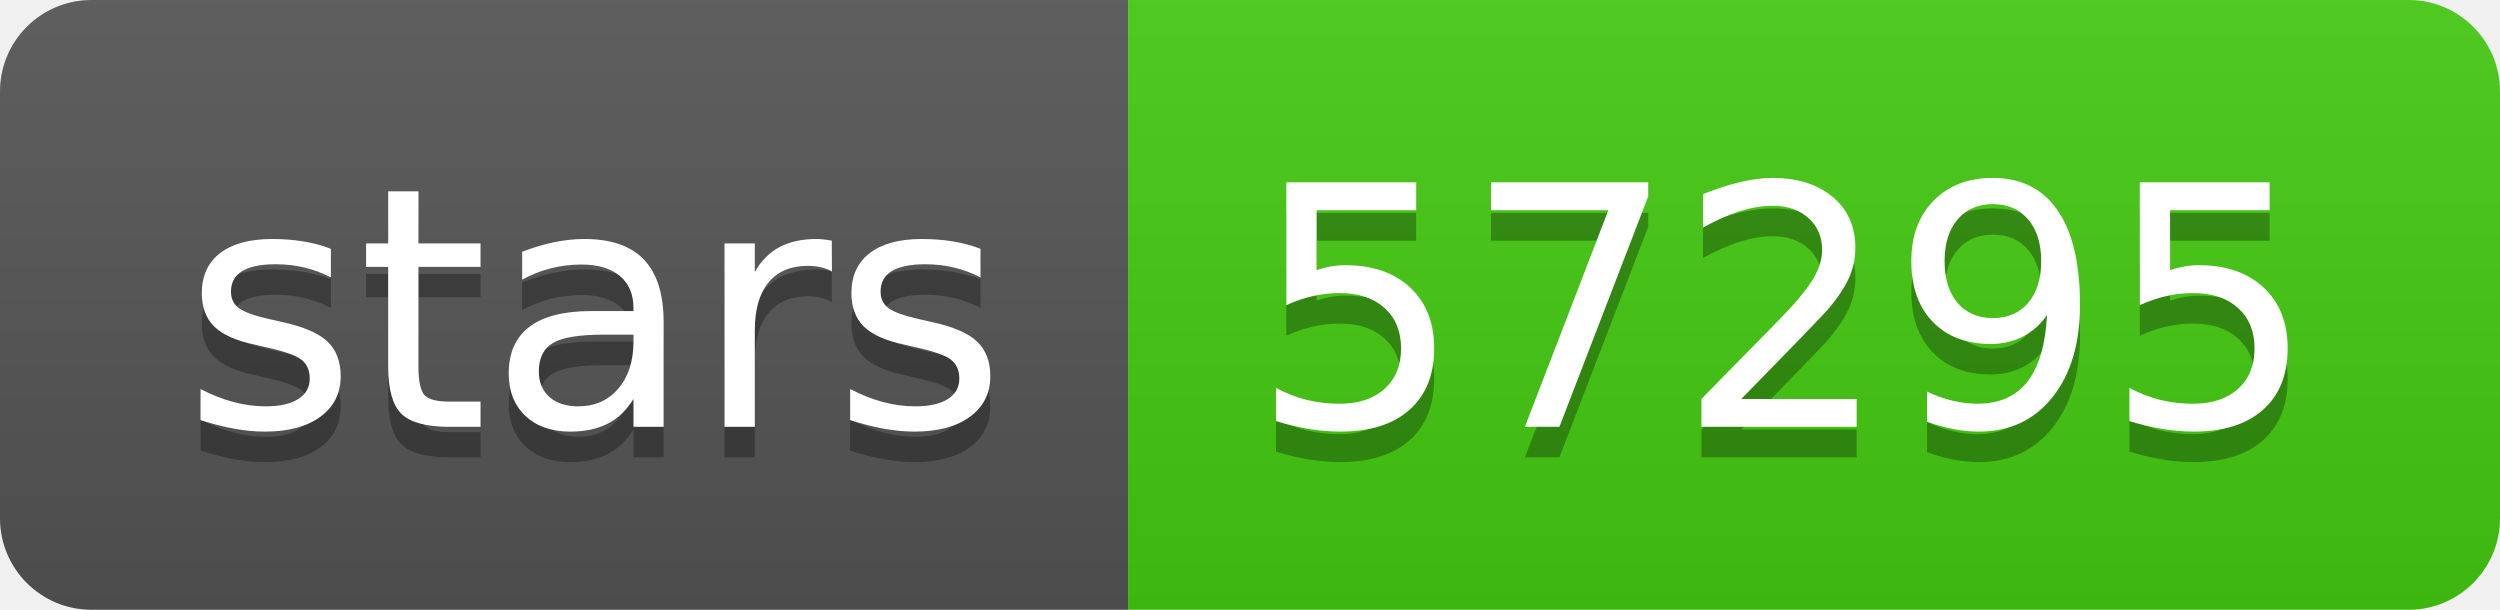
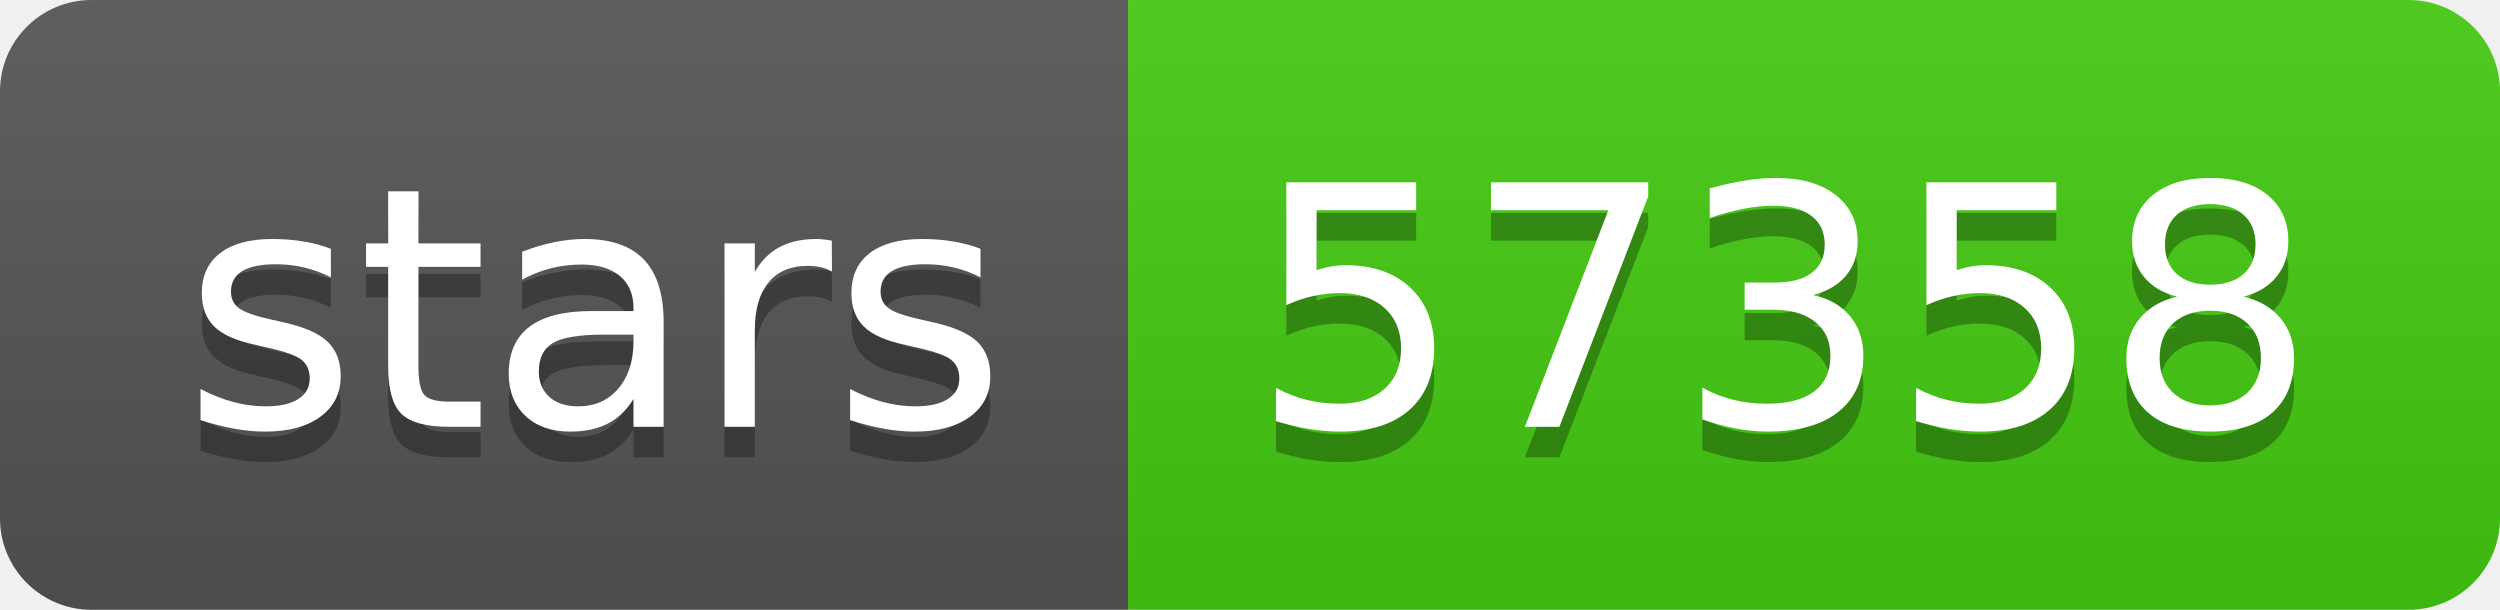
<svg xmlns="http://www.w3.org/2000/svg" width="82" height="20">
  <linearGradient id="s" x2="0" y2="100%">
    <stop offset="0" stop-color="#bbb" stop-opacity=".1" />
    <stop offset="1" stop-opacity=".1" />
  </linearGradient>
  <clipPath id="r">
    <rect width="82" height="20" rx="3" fill="#fff" />
  </clipPath>
  <g clip-path="url(#r)">
    <rect width="37" height="20" fill="#555" />
    <rect x="37" width="45" height="20" fill="#4c1" />
    <rect width="82" height="20" fill="url(#s)" />
  </g>
  <g fill="#fff" text-anchor="middle" font-family="Verdana,Geneva,DejaVu Sans,sans-serif" text-rendering="geometricPrecision" font-size="110">
    <text x="195" y="150" fill="#010101" fill-opacity=".3" transform="scale(.1)" textLength="270">stars</text>
    <text x="195" y="140" transform="scale(.1)" textLength="270">stars</text>
-     <text x="585" y="150" fill="#010101" fill-opacity=".3" transform="scale(.1)" textLength="350">57295</text>
-     <text x="585" y="140" transform="scale(.1)" textLength="350">57295</text>
+     <text x="585" y="150" fill="#010101" fill-opacity=".3" transform="scale(.1)" textLength="350">57358</text>
+     <text x="585" y="140" transform="scale(.1)" textLength="350">57358</text>
  </g>
</svg>
